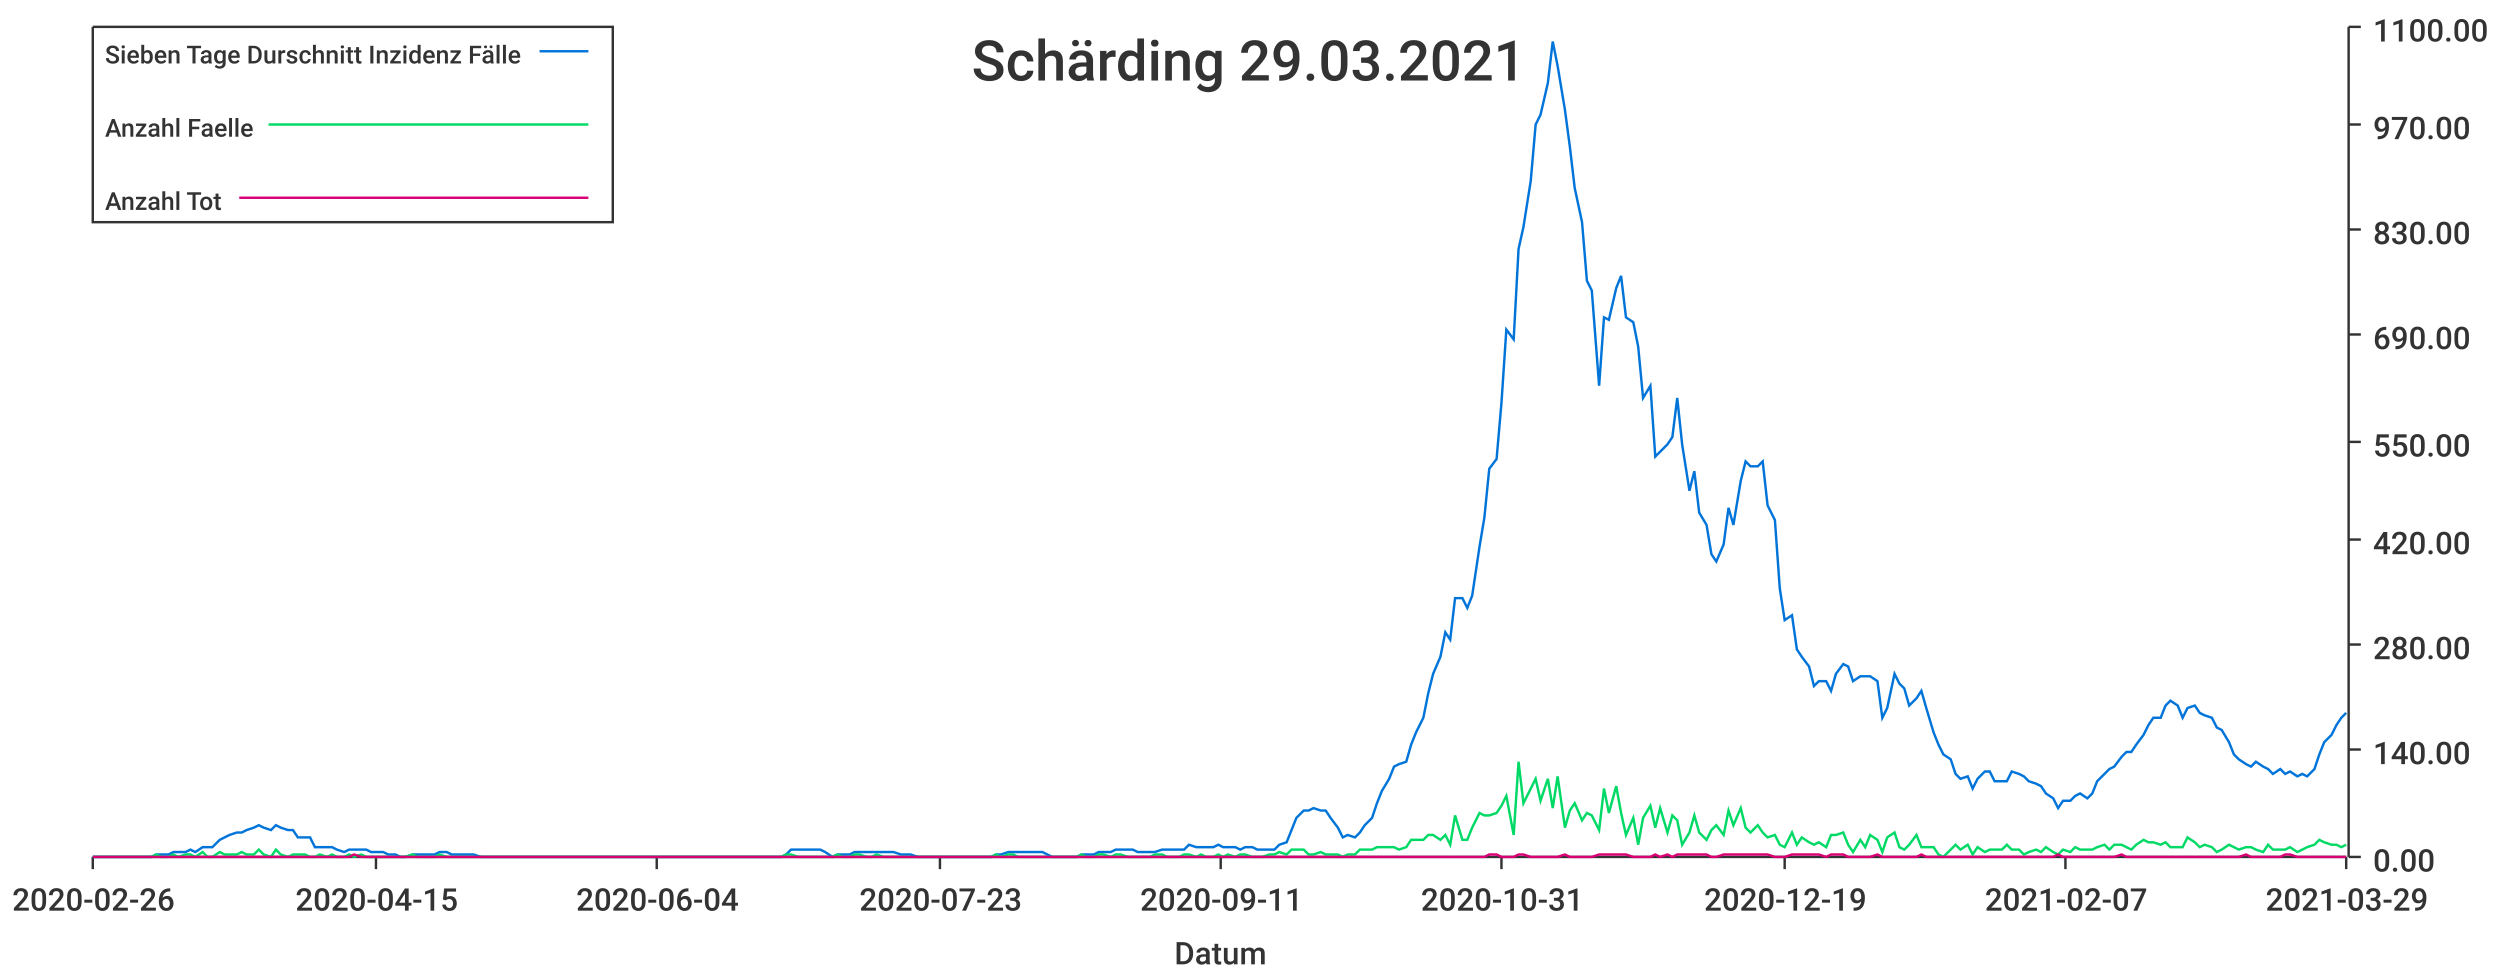
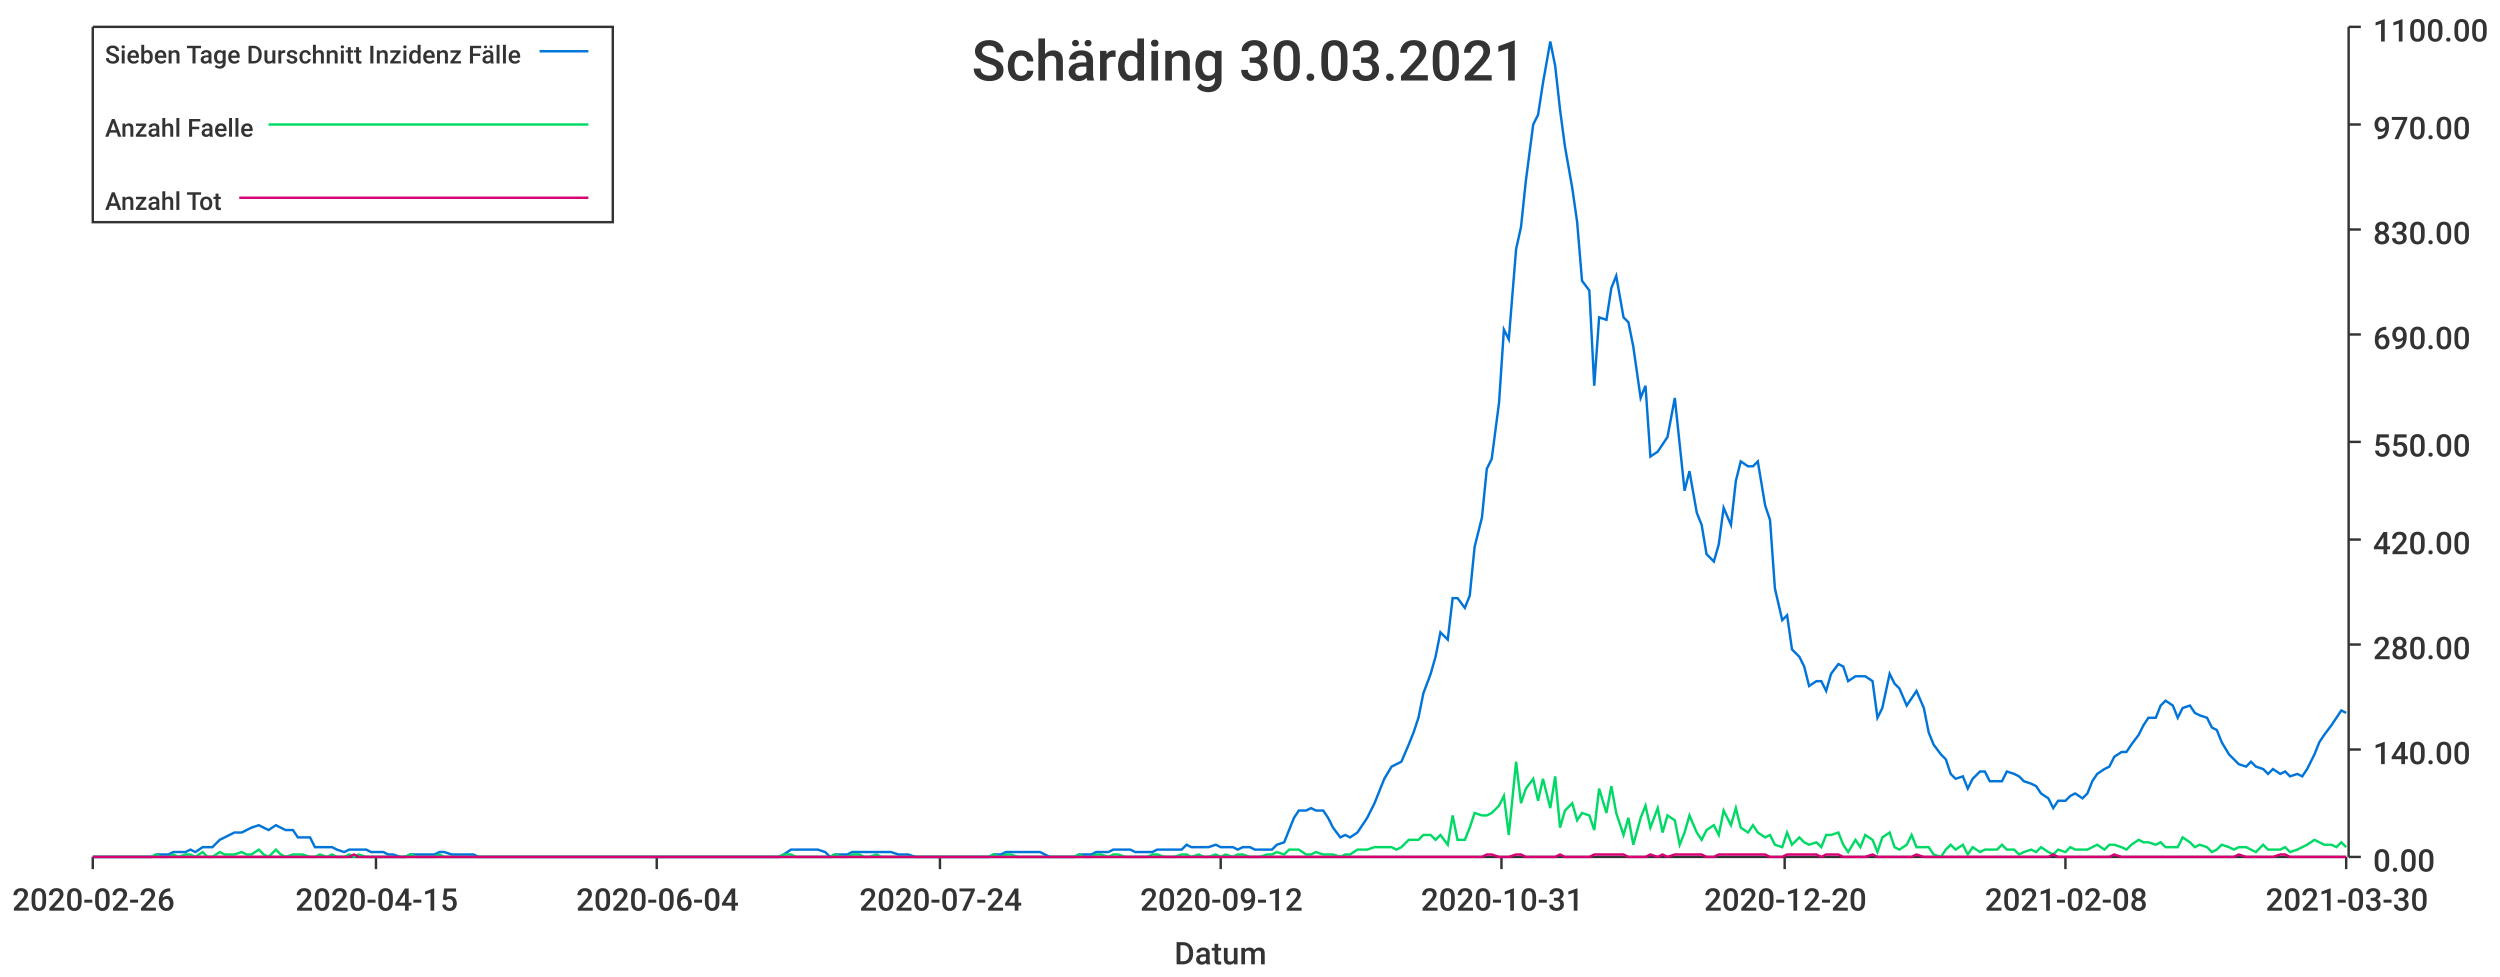
<svg xmlns="http://www.w3.org/2000/svg" width="1024" height="400">\n<path d="M 0 0 L 1024 0 L 1024 400 L 0 400 L 0 0" style="stroke-width:0;stroke:rgba(255,255,255,1.0);fill:rgba(255,255,255,1.0)" />
  <path d="M 38 11 L 961 11 L 961 351 L 38 351 L 38 11" style="stroke-width:0;stroke:rgba(255,255,255,1.0);fill:rgba(255,255,255,1.0)" />
  <path d="M 38 351 L 961 351" style="stroke-width:1;stroke:rgba(51,51,51,1.0);fill:none" />
  <path d="M 38 351 L 38 356" style="stroke-width:1;stroke:rgba(51,51,51,1.0);fill:none" />
  <text x="5" y="373" style="stroke-width:0;stroke:none;fill:rgba(51,51,51,1.0);font-size:12.8px;font-family:'Roboto Medium',sans-serif">2020-02-26</text>
  <path d="M 154 351 L 154 356" style="stroke-width:1;stroke:rgba(51,51,51,1.0);fill:none" />
  <text x="121" y="373" style="stroke-width:0;stroke:none;fill:rgba(51,51,51,1.0);font-size:12.8px;font-family:'Roboto Medium',sans-serif">2020-04-15</text>
  <path d="M 269 351 L 269 356" style="stroke-width:1;stroke:rgba(51,51,51,1.0);fill:none" />
  <text x="236" y="373" style="stroke-width:0;stroke:none;fill:rgba(51,51,51,1.0);font-size:12.8px;font-family:'Roboto Medium',sans-serif">2020-06-04</text>
  <path d="M 385 351 L 385 356" style="stroke-width:1;stroke:rgba(51,51,51,1.0);fill:none" />
-   <text x="352" y="373" style="stroke-width:0;stroke:none;fill:rgba(51,51,51,1.0);font-size:12.8px;font-family:'Roboto Medium',sans-serif">2020-07-23</text>
+   <text x="352" y="373" style="stroke-width:0;stroke:none;fill:rgba(51,51,51,1.0);font-size:12.8px;font-family:'Roboto Medium',sans-serif">2020-07-24</text>
  <path d="M 500 351 L 500 356" style="stroke-width:1;stroke:rgba(51,51,51,1.0);fill:none" />
-   <text x="467" y="373" style="stroke-width:0;stroke:none;fill:rgba(51,51,51,1.0);font-size:12.8px;font-family:'Roboto Medium',sans-serif">2020-09-11</text>
+   <text x="467" y="373" style="stroke-width:0;stroke:none;fill:rgba(51,51,51,1.0);font-size:12.8px;font-family:'Roboto Medium',sans-serif">2020-09-12</text>
  <path d="M 615 351 L 615 356" style="stroke-width:1;stroke:rgba(51,51,51,1.0);fill:none" />
  <text x="582" y="373" style="stroke-width:0;stroke:none;fill:rgba(51,51,51,1.0);font-size:12.8px;font-family:'Roboto Medium',sans-serif">2020-10-31</text>
  <path d="M 731 351 L 731 356" style="stroke-width:1;stroke:rgba(51,51,51,1.0);fill:none" />
-   <text x="698" y="373" style="stroke-width:0;stroke:none;fill:rgba(51,51,51,1.0);font-size:12.8px;font-family:'Roboto Medium',sans-serif">2020-12-19</text>
+   <text x="698" y="373" style="stroke-width:0;stroke:none;fill:rgba(51,51,51,1.0);font-size:12.8px;font-family:'Roboto Medium',sans-serif">2020-12-20</text>
  <path d="M 846 351 L 846 356" style="stroke-width:1;stroke:rgba(51,51,51,1.0);fill:none" />
-   <text x="813" y="373" style="stroke-width:0;stroke:none;fill:rgba(51,51,51,1.0);font-size:12.8px;font-family:'Roboto Medium',sans-serif">2021-02-07</text>
+   <text x="813" y="373" style="stroke-width:0;stroke:none;fill:rgba(51,51,51,1.0);font-size:12.8px;font-family:'Roboto Medium',sans-serif">2021-02-08</text>
  <path d="M 961 351 L 961 356" style="stroke-width:1;stroke:rgba(51,51,51,1.0);fill:none" />
-   <text x="928" y="373" style="stroke-width:0;stroke:none;fill:rgba(51,51,51,1.0);font-size:12.8px;font-family:'Roboto Medium',sans-serif">2021-03-29</text>
+   <text x="928" y="373" style="stroke-width:0;stroke:none;fill:rgba(51,51,51,1.0);font-size:12.8px;font-family:'Roboto Medium',sans-serif">2021-03-30</text>
  <text x="481" y="395" style="stroke-width:0;stroke:none;fill:rgba(51,51,51,1.0);font-size:12.8px;font-family:'Roboto Medium',sans-serif">Datum</text>
  <path d="M 962 351 L 962 11" style="stroke-width:1;stroke:rgba(51,51,51,1.0);fill:none" />
  <path d="M 962 351 L 967 351" style="stroke-width:1;stroke:rgba(51,51,51,1.0);fill:none" />
  <text x="972" y="357" style="stroke-width:0;stroke:none;fill:rgba(51,51,51,1.0);font-size:12.8px;font-family:'Roboto Medium',sans-serif">0.00</text>
  <path d="M 962 307 L 967 307" style="stroke-width:1;stroke:rgba(51,51,51,1.0);fill:none" />
  <text x="972" y="313" style="stroke-width:0;stroke:none;fill:rgba(51,51,51,1.0);font-size:12.8px;font-family:'Roboto Medium',sans-serif">140.00</text>
  <path d="M 962 264 L 967 264" style="stroke-width:1;stroke:rgba(51,51,51,1.0);fill:none" />
  <text x="972" y="270" style="stroke-width:0;stroke:none;fill:rgba(51,51,51,1.0);font-size:12.8px;font-family:'Roboto Medium',sans-serif">280.00</text>
  <path d="M 962 221 L 967 221" style="stroke-width:1;stroke:rgba(51,51,51,1.0);fill:none" />
  <text x="972" y="227" style="stroke-width:0;stroke:none;fill:rgba(51,51,51,1.0);font-size:12.8px;font-family:'Roboto Medium',sans-serif">420.00</text>
  <path d="M 962 181 L 967 181" style="stroke-width:1;stroke:rgba(51,51,51,1.0);fill:none" />
  <text x="972" y="187" style="stroke-width:0;stroke:none;fill:rgba(51,51,51,1.0);font-size:12.8px;font-family:'Roboto Medium',sans-serif">550.00</text>
  <path d="M 962 137 L 967 137" style="stroke-width:1;stroke:rgba(51,51,51,1.0);fill:none" />
  <text x="972" y="143" style="stroke-width:0;stroke:none;fill:rgba(51,51,51,1.0);font-size:12.8px;font-family:'Roboto Medium',sans-serif">690.00</text>
  <path d="M 962 94 L 967 94" style="stroke-width:1;stroke:rgba(51,51,51,1.0);fill:none" />
  <text x="972" y="100" style="stroke-width:0;stroke:none;fill:rgba(51,51,51,1.0);font-size:12.8px;font-family:'Roboto Medium',sans-serif">830.00</text>
  <path d="M 962 51 L 967 51" style="stroke-width:1;stroke:rgba(51,51,51,1.0);fill:none" />
  <text x="972" y="57" style="stroke-width:0;stroke:none;fill:rgba(51,51,51,1.0);font-size:12.8px;font-family:'Roboto Medium',sans-serif">970.00</text>
  <path d="M 962 11 L 967 11" style="stroke-width:1;stroke:rgba(51,51,51,1.0);fill:none" />
  <text x="972" y="17" style="stroke-width:0;stroke:none;fill:rgba(51,51,51,1.0);font-size:12.8px;font-family:'Roboto Medium',sans-serif">1100.00</text>
-   <path d="M 38 351 L 41 351 L 43 351 L 45 351 L 48 351 L 50 351 L 52 351 L 55 351 L 57 351 L 59 351 L 62 351 L 64 350 L 66 350 L 69 350 L 71 349 L 73 349 L 76 349 L 78 348 L 80 349 L 83 347 L 85 347 L 87 347 L 90 344 L 92 343 L 94 342 L 97 341 L 99 341 L 101 340 L 104 339 L 106 338 L 108 339 L 111 340 L 113 338 L 115 339 L 118 340 L 120 340 L 122 343 L 125 343 L 127 343 L 129 347 L 131 347 L 134 347 L 136 347 L 138 348 L 141 349 L 143 348 L 145 348 L 148 348 L 150 348 L 152 349 L 155 349 L 157 349 L 159 350 L 162 350 L 164 351 L 166 351 L 169 350 L 171 350 L 173 350 L 176 350 L 178 350 L 180 349 L 183 349 L 185 350 L 187 350 L 190 350 L 192 350 L 194 350 L 197 351 L 199 351 L 201 351 L 204 351 L 206 351 L 208 351 L 211 351 L 213 351 L 215 351 L 218 351 L 220 351 L 222 351 L 224 351 L 227 351 L 229 351 L 231 351 L 234 351 L 236 351 L 238 351 L 241 351 L 243 351 L 245 351 L 248 351 L 250 351 L 252 351 L 255 351 L 257 351 L 259 351 L 262 351 L 264 351 L 266 351 L 269 351 L 271 351 L 273 351 L 276 351 L 278 351 L 280 351 L 283 351 L 285 351 L 287 351 L 290 351 L 292 351 L 294 351 L 297 351 L 299 351 L 301 351 L 304 351 L 306 351 L 308 351 L 311 351 L 313 351 L 315 351 L 317 351 L 320 351 L 322 350 L 324 348 L 327 348 L 329 348 L 331 348 L 334 348 L 336 348 L 338 349 L 341 351 L 343 350 L 345 350 L 348 350 L 350 349 L 352 349 L 355 349 L 357 349 L 359 349 L 362 349 L 364 349 L 366 349 L 369 350 L 371 350 L 373 350 L 376 351 L 378 351 L 380 351 L 383 351 L 385 351 L 387 351 L 390 351 L 392 351 L 394 351 L 397 351 L 399 351 L 401 351 L 404 351 L 406 351 L 408 350 L 410 350 L 413 349 L 415 349 L 417 349 L 420 349 L 422 349 L 424 349 L 427 349 L 429 350 L 431 351 L 434 351 L 436 351 L 438 351 L 441 351 L 443 350 L 445 350 L 448 350 L 450 349 L 452 349 L 455 349 L 457 348 L 459 348 L 462 348 L 464 348 L 466 349 L 469 349 L 471 349 L 473 349 L 476 348 L 478 348 L 480 348 L 483 348 L 485 348 L 487 346 L 490 347 L 492 347 L 494 347 L 497 347 L 499 346 L 501 347 L 503 347 L 506 347 L 508 348 L 510 347 L 513 347 L 515 348 L 517 348 L 520 348 L 522 348 L 524 346 L 527 345 L 529 340 L 531 335 L 534 332 L 536 332 L 538 331 L 541 332 L 543 332 L 545 335 L 548 339 L 550 343 L 552 342 L 555 343 L 557 341 L 559 338 L 562 335 L 564 329 L 566 324 L 569 319 L 571 314 L 573 313 L 576 312 L 578 305 L 580 300 L 583 294 L 585 284 L 587 276 L 590 269 L 592 259 L 594 262 L 596 245 L 599 245 L 601 249 L 603 244 L 606 224 L 608 212 L 610 192 L 613 188 L 615 165 L 617 135 L 620 139 L 622 102 L 624 93 L 627 74 L 629 51 L 631 47 L 634 34 L 636 17 L 638 27 L 641 45 L 643 60 L 645 77 L 648 91 L 650 115 L 652 119 L 655 158 L 657 130 L 659 131 L 662 118 L 664 113 L 666 130 L 669 132 L 671 142 L 673 163 L 676 158 L 678 187 L 680 185 L 683 182 L 685 179 L 687 163 L 689 182 L 692 201 L 694 193 L 696 210 L 699 215 L 701 227 L 703 230 L 706 223 L 708 208 L 710 215 L 713 197 L 715 189 L 717 191 L 720 191 L 722 189 L 724 207 L 727 213 L 729 241 L 731 254 L 734 252 L 736 266 L 738 269 L 741 273 L 743 281 L 745 279 L 748 279 L 750 283 L 752 276 L 755 272 L 757 273 L 759 279 L 762 277 L 764 277 L 766 277 L 769 279 L 771 294 L 773 290 L 776 276 L 778 280 L 780 282 L 782 289 L 785 286 L 787 283 L 789 290 L 792 300 L 794 305 L 796 309 L 799 311 L 801 317 L 803 319 L 806 318 L 808 323 L 810 319 L 813 316 L 815 316 L 817 320 L 820 320 L 822 320 L 824 316 L 827 317 L 829 318 L 831 320 L 834 321 L 836 322 L 838 325 L 841 327 L 843 331 L 845 328 L 848 328 L 850 326 L 852 325 L 855 327 L 857 325 L 859 320 L 862 317 L 864 315 L 866 314 L 869 310 L 871 308 L 873 308 L 875 305 L 878 301 L 880 297 L 882 294 L 885 294 L 887 289 L 889 287 L 892 289 L 894 294 L 896 290 L 899 289 L 901 292 L 903 293 L 906 294 L 908 298 L 910 299 L 913 304 L 915 309 L 917 311 L 920 313 L 922 314 L 924 312 L 927 314 L 929 315 L 931 317 L 934 315 L 936 317 L 938 316 L 941 318 L 943 317 L 945 318 L 948 315 L 950 309 L 952 304 L 955 301 L 957 297 L 959 294 L 961 292" style="stroke-width:1;stroke:rgba(0,116,217,1.0);fill:none" />
-   <path d="M 38 351 L 41 351 L 43 351 L 45 351 L 48 351 L 50 351 L 52 351 L 55 351 L 57 351 L 59 351 L 62 351 L 64 350 L 66 351 L 69 351 L 71 350 L 73 351 L 76 350 L 78 350 L 80 351 L 83 349 L 85 351 L 87 351 L 90 349 L 92 350 L 94 350 L 97 350 L 99 349 L 101 350 L 104 350 L 106 348 L 108 350 L 111 351 L 113 348 L 115 350 L 118 351 L 120 350 L 122 350 L 125 350 L 127 351 L 129 351 L 131 350 L 134 351 L 136 350 L 138 351 L 141 351 L 143 350 L 145 351 L 148 350 L 150 351 L 152 351 L 155 351 L 157 351 L 159 351 L 162 351 L 164 351 L 166 351 L 169 350 L 171 351 L 173 351 L 176 351 L 178 351 L 180 350 L 183 351 L 185 351 L 187 351 L 190 351 L 192 351 L 194 351 L 197 351 L 199 351 L 201 351 L 204 351 L 206 351 L 208 351 L 211 351 L 213 351 L 215 351 L 218 351 L 220 351 L 222 351 L 224 351 L 227 351 L 229 351 L 231 351 L 234 351 L 236 351 L 238 351 L 241 351 L 243 351 L 245 351 L 248 351 L 250 351 L 252 351 L 255 351 L 257 351 L 259 351 L 262 351 L 264 351 L 266 351 L 269 351 L 271 351 L 273 351 L 276 351 L 278 351 L 280 351 L 283 351 L 285 351 L 287 351 L 290 351 L 292 351 L 294 351 L 297 351 L 299 351 L 301 351 L 304 351 L 306 351 L 308 351 L 311 351 L 313 351 L 315 351 L 317 351 L 320 351 L 322 350 L 324 350 L 327 351 L 329 351 L 331 351 L 334 351 L 336 351 L 338 351 L 341 351 L 343 350 L 345 351 L 348 351 L 350 350 L 352 350 L 355 351 L 357 351 L 359 350 L 362 351 L 364 351 L 366 351 L 369 351 L 371 351 L 373 351 L 376 351 L 378 351 L 380 351 L 383 351 L 385 351 L 387 351 L 390 351 L 392 351 L 394 351 L 397 351 L 399 351 L 401 351 L 404 351 L 406 351 L 408 350 L 410 351 L 413 350 L 415 350 L 417 351 L 420 351 L 422 351 L 424 351 L 427 351 L 429 351 L 431 351 L 434 351 L 436 351 L 438 351 L 441 351 L 443 350 L 445 351 L 448 351 L 450 350 L 452 350 L 455 351 L 457 350 L 459 350 L 462 351 L 464 351 L 466 351 L 469 351 L 471 351 L 473 350 L 476 350 L 478 351 L 480 351 L 483 351 L 485 350 L 487 350 L 490 351 L 492 350 L 494 351 L 497 351 L 499 350 L 501 351 L 503 350 L 506 351 L 508 350 L 510 350 L 513 351 L 515 351 L 517 351 L 520 350 L 522 350 L 524 349 L 527 350 L 529 348 L 531 348 L 534 348 L 536 350 L 538 350 L 541 349 L 543 350 L 545 350 L 548 350 L 550 351 L 552 350 L 555 350 L 557 348 L 559 348 L 562 348 L 564 347 L 566 347 L 569 347 L 571 347 L 573 348 L 576 347 L 578 344 L 580 344 L 583 344 L 585 342 L 587 342 L 590 344 L 592 342 L 594 346 L 596 334 L 599 344 L 601 344 L 603 339 L 606 333 L 608 334 L 610 334 L 613 333 L 615 330 L 617 326 L 620 342 L 622 312 L 624 329 L 627 323 L 629 319 L 631 328 L 634 319 L 636 331 L 638 318 L 641 339 L 643 332 L 645 329 L 648 336 L 650 333 L 652 334 L 655 340 L 657 323 L 659 333 L 662 322 L 664 333 L 666 342 L 669 335 L 671 346 L 673 335 L 676 330 L 678 339 L 680 331 L 683 341 L 685 334 L 687 336 L 689 346 L 692 341 L 694 334 L 696 341 L 699 344 L 701 340 L 703 338 L 706 342 L 708 332 L 710 338 L 713 331 L 715 339 L 717 341 L 720 338 L 722 341 L 724 343 L 727 342 L 729 346 L 731 347 L 734 341 L 736 346 L 738 343 L 741 345 L 743 346 L 745 345 L 748 347 L 750 342 L 752 342 L 755 341 L 757 346 L 759 349 L 762 344 L 764 347 L 766 342 L 769 344 L 771 349 L 773 343 L 776 341 L 778 347 L 780 348 L 782 346 L 785 342 L 787 347 L 789 347 L 792 347 L 794 350 L 796 351 L 799 348 L 801 346 L 803 348 L 806 346 L 808 350 L 810 347 L 813 349 L 815 348 L 817 348 L 820 348 L 822 346 L 824 348 L 827 348 L 829 350 L 831 349 L 834 348 L 836 349 L 838 347 L 841 349 L 843 350 L 845 348 L 848 349 L 850 347 L 852 348 L 855 348 L 857 348 L 859 347 L 862 346 L 864 348 L 866 346 L 869 346 L 871 347 L 873 348 L 875 346 L 878 344 L 880 345 L 882 345 L 885 346 L 887 345 L 889 347 L 892 347 L 894 347 L 896 343 L 899 345 L 901 347 L 903 346 L 906 347 L 908 349 L 910 348 L 913 346 L 915 347 L 917 348 L 920 347 L 922 347 L 924 348 L 927 349 L 929 346 L 931 348 L 934 348 L 936 348 L 938 347 L 941 349 L 943 348 L 945 347 L 948 346 L 950 344 L 952 345 L 955 346 L 957 346 L 959 347 L 961 346" style="stroke-width:1;stroke:rgba(0,217,101,1.0);fill:none" />
-   <path d="M 38 351 L 41 351 L 43 351 L 45 351 L 48 351 L 50 351 L 52 351 L 55 351 L 57 351 L 59 351 L 62 351 L 64 351 L 66 351 L 69 351 L 71 351 L 73 351 L 76 351 L 78 351 L 80 351 L 83 351 L 85 351 L 87 351 L 90 351 L 92 351 L 94 351 L 97 351 L 99 351 L 101 351 L 104 351 L 106 351 L 108 351 L 111 351 L 113 351 L 115 351 L 118 351 L 120 351 L 122 351 L 125 351 L 127 351 L 129 351 L 131 351 L 134 351 L 136 351 L 138 351 L 141 351 L 143 351 L 145 350 L 148 351 L 150 351 L 152 351 L 155 351 L 157 351 L 159 351 L 162 351 L 164 351 L 166 351 L 169 351 L 171 351 L 173 351 L 176 351 L 178 351 L 180 351 L 183 351 L 185 351 L 187 351 L 190 351 L 192 351 L 194 351 L 197 351 L 199 351 L 201 351 L 204 351 L 206 351 L 208 351 L 211 351 L 213 351 L 215 351 L 218 351 L 220 351 L 222 351 L 224 351 L 227 351 L 229 351 L 231 351 L 234 351 L 236 351 L 238 351 L 241 351 L 243 351 L 245 351 L 248 351 L 250 351 L 252 351 L 255 351 L 257 351 L 259 351 L 262 351 L 264 351 L 266 351 L 269 351 L 271 351 L 273 351 L 276 351 L 278 351 L 280 351 L 283 351 L 285 351 L 287 351 L 290 351 L 292 351 L 294 351 L 297 351 L 299 351 L 301 351 L 304 351 L 306 351 L 308 351 L 311 351 L 313 351 L 315 351 L 317 351 L 320 351 L 322 351 L 324 351 L 327 351 L 329 351 L 331 351 L 334 351 L 336 351 L 338 351 L 341 351 L 343 351 L 345 351 L 348 351 L 350 351 L 352 351 L 355 351 L 357 351 L 359 351 L 362 351 L 364 351 L 366 351 L 369 351 L 371 351 L 373 351 L 376 351 L 378 351 L 380 351 L 383 351 L 385 351 L 387 351 L 390 351 L 392 351 L 394 351 L 397 351 L 399 351 L 401 351 L 404 351 L 406 351 L 408 351 L 410 351 L 413 351 L 415 351 L 417 351 L 420 351 L 422 351 L 424 351 L 427 351 L 429 351 L 431 351 L 434 351 L 436 351 L 438 351 L 441 351 L 443 351 L 445 351 L 448 351 L 450 351 L 452 351 L 455 351 L 457 351 L 459 351 L 462 351 L 464 351 L 466 351 L 469 351 L 471 351 L 473 351 L 476 351 L 478 351 L 480 351 L 483 351 L 485 351 L 487 351 L 490 351 L 492 351 L 494 351 L 497 351 L 499 351 L 501 351 L 503 351 L 506 351 L 508 351 L 510 351 L 513 351 L 515 351 L 517 351 L 520 351 L 522 351 L 524 351 L 527 351 L 529 351 L 531 351 L 534 351 L 536 351 L 538 351 L 541 351 L 543 351 L 545 351 L 548 351 L 550 351 L 552 351 L 555 351 L 557 351 L 559 351 L 562 351 L 564 351 L 566 351 L 569 351 L 571 351 L 573 351 L 576 351 L 578 351 L 580 351 L 583 351 L 585 351 L 587 351 L 590 351 L 592 351 L 594 351 L 596 351 L 599 351 L 601 351 L 603 351 L 606 351 L 608 351 L 610 350 L 613 350 L 615 351 L 617 351 L 620 351 L 622 350 L 624 350 L 627 351 L 629 351 L 631 351 L 634 351 L 636 351 L 638 351 L 641 350 L 643 351 L 645 351 L 648 351 L 650 351 L 652 351 L 655 350 L 657 350 L 659 350 L 662 350 L 664 350 L 666 350 L 669 351 L 671 351 L 673 351 L 676 351 L 678 350 L 680 351 L 683 350 L 685 351 L 687 350 L 689 350 L 692 350 L 694 350 L 696 350 L 699 350 L 701 351 L 703 351 L 706 350 L 708 350 L 710 350 L 713 350 L 715 350 L 717 350 L 720 350 L 722 350 L 724 350 L 727 351 L 729 351 L 731 351 L 734 350 L 736 350 L 738 350 L 741 350 L 743 350 L 745 350 L 748 351 L 750 350 L 752 350 L 755 350 L 757 351 L 759 351 L 762 351 L 764 351 L 766 351 L 769 350 L 771 351 L 773 351 L 776 351 L 778 351 L 780 351 L 782 351 L 785 351 L 787 350 L 789 351 L 792 351 L 794 351 L 796 351 L 799 351 L 801 351 L 803 351 L 806 351 L 808 351 L 810 351 L 813 351 L 815 351 L 817 351 L 820 351 L 822 351 L 824 351 L 827 351 L 829 351 L 831 351 L 834 351 L 836 351 L 838 351 L 841 351 L 843 350 L 845 351 L 848 351 L 850 351 L 852 351 L 855 351 L 857 351 L 859 351 L 862 351 L 864 351 L 866 351 L 869 350 L 871 351 L 873 351 L 875 351 L 878 351 L 880 351 L 882 351 L 885 351 L 887 351 L 889 351 L 892 351 L 894 351 L 896 351 L 899 351 L 901 351 L 903 351 L 906 351 L 908 351 L 910 351 L 913 351 L 915 351 L 917 351 L 920 350 L 922 351 L 924 351 L 927 351 L 929 351 L 931 351 L 934 351 L 936 350 L 938 350 L 941 351 L 943 351 L 945 351 L 948 351 L 950 351 L 952 351 L 955 351 L 957 351 L 959 351 L 961 351" style="stroke-width:1;stroke:rgba(217,0,116,1.0);fill:none" />
-   <text x="398" y="33" style="stroke-width:0;stroke:none;fill:rgba(51,51,51,1.0);font-size:23.0px;font-family:'Roboto Medium',sans-serif">Schärding 29.03.2021</text>
+   <path d="M 38 351 L 41 351 L 43 351 L 45 351 L 48 351 L 50 351 L 52 351 L 55 351 L 57 351 L 59 351 L 62 351 L 64 350 L 66 350 L 69 350 L 71 349 L 73 349 L 76 349 L 78 348 L 80 349 L 83 347 L 85 347 L 87 347 L 90 344 L 92 343 L 94 342 L 96 341 L 99 341 L 101 340 L 103 339 L 106 338 L 108 339 L 110 340 L 113 338 L 115 339 L 117 340 L 120 340 L 122 343 L 124 343 L 127 343 L 129 347 L 131 347 L 134 347 L 136 347 L 138 348 L 141 349 L 143 348 L 145 348 L 147 348 L 150 348 L 152 349 L 154 349 L 157 349 L 159 350 L 161 350 L 164 351 L 166 351 L 168 350 L 171 350 L 173 350 L 175 350 L 178 350 L 180 349 L 182 349 L 185 350 L 187 350 L 189 350 L 192 350 L 194 350 L 196 351 L 199 351 L 201 351 L 203 351 L 205 351 L 208 351 L 210 351 L 212 351 L 215 351 L 217 351 L 219 351 L 222 351 L 224 351 L 226 351 L 229 351 L 231 351 L 233 351 L 236 351 L 238 351 L 240 351 L 243 351 L 245 351 L 247 351 L 250 351 L 252 351 L 254 351 L 256 351 L 259 351 L 261 351 L 263 351 L 266 351 L 268 351 L 270 351 L 273 351 L 275 351 L 277 351 L 280 351 L 282 351 L 284 351 L 287 351 L 289 351 L 291 351 L 294 351 L 296 351 L 298 351 L 301 351 L 303 351 L 305 351 L 308 351 L 310 351 L 312 351 L 314 351 L 317 351 L 319 351 L 321 350 L 324 348 L 326 348 L 328 348 L 331 348 L 333 348 L 335 348 L 338 349 L 340 351 L 342 350 L 345 350 L 347 350 L 349 349 L 352 349 L 354 349 L 356 349 L 359 349 L 361 349 L 363 349 L 365 349 L 368 350 L 370 350 L 372 350 L 375 351 L 377 351 L 379 351 L 382 351 L 384 351 L 386 351 L 389 351 L 391 351 L 393 351 L 396 351 L 398 351 L 400 351 L 403 351 L 405 351 L 407 350 L 410 350 L 412 349 L 414 349 L 417 349 L 419 349 L 421 349 L 423 349 L 426 349 L 428 350 L 430 351 L 433 351 L 435 351 L 437 351 L 440 351 L 442 350 L 444 350 L 447 350 L 449 349 L 451 349 L 454 349 L 456 348 L 458 348 L 461 348 L 463 348 L 465 349 L 468 349 L 470 349 L 472 349 L 474 348 L 477 348 L 479 348 L 481 348 L 484 348 L 486 346 L 488 347 L 491 347 L 493 347 L 495 347 L 498 346 L 500 347 L 502 347 L 505 347 L 507 348 L 509 347 L 512 347 L 514 348 L 516 348 L 519 348 L 521 348 L 523 346 L 526 345 L 528 340 L 530 335 L 532 332 L 535 332 L 537 331 L 539 332 L 542 332 L 544 335 L 546 339 L 549 343 L 551 342 L 553 343 L 556 341 L 558 338 L 560 335 L 563 329 L 565 324 L 567 319 L 570 314 L 572 313 L 574 312 L 577 305 L 579 300 L 581 294 L 583 284 L 586 276 L 588 269 L 590 259 L 593 262 L 595 245 L 597 245 L 600 249 L 602 244 L 604 224 L 607 212 L 609 192 L 611 188 L 614 165 L 616 135 L 618 139 L 621 102 L 623 93 L 625 74 L 628 51 L 630 47 L 632 34 L 635 17 L 637 27 L 639 45 L 641 60 L 644 77 L 646 91 L 648 115 L 651 119 L 653 158 L 655 130 L 658 131 L 660 118 L 662 113 L 665 130 L 667 132 L 669 142 L 672 163 L 674 158 L 676 187 L 679 185 L 681 182 L 683 179 L 686 163 L 688 182 L 690 201 L 692 193 L 695 210 L 697 215 L 699 227 L 702 230 L 704 223 L 706 208 L 709 215 L 711 197 L 713 189 L 716 191 L 718 191 L 720 189 L 723 207 L 725 213 L 727 241 L 730 254 L 732 252 L 734 266 L 737 269 L 739 273 L 741 281 L 744 279 L 746 279 L 748 283 L 750 276 L 753 272 L 755 273 L 757 279 L 760 277 L 762 277 L 764 277 L 767 279 L 769 294 L 771 290 L 774 276 L 776 280 L 778 282 L 781 289 L 783 286 L 785 283 L 788 290 L 790 300 L 792 305 L 795 309 L 797 311 L 799 317 L 801 319 L 804 318 L 806 323 L 808 319 L 811 316 L 813 316 L 815 320 L 818 320 L 820 320 L 822 316 L 825 317 L 827 318 L 829 320 L 832 321 L 834 322 L 836 325 L 839 327 L 841 331 L 843 328 L 846 328 L 848 326 L 850 325 L 853 327 L 855 325 L 857 320 L 859 317 L 862 315 L 864 314 L 866 310 L 869 308 L 871 308 L 873 305 L 876 301 L 878 297 L 880 294 L 883 294 L 885 289 L 887 287 L 890 289 L 892 294 L 894 290 L 897 289 L 899 292 L 901 293 L 904 294 L 906 298 L 908 299 L 910 304 L 913 309 L 915 311 L 917 313 L 920 314 L 922 312 L 924 314 L 927 315 L 929 317 L 931 315 L 934 317 L 936 316 L 938 318 L 941 317 L 943 318 L 945 315 L 948 309 L 950 304 L 952 301 L 955 297 L 957 294 L 959 291 L 961 292" style="stroke-width:1;stroke:rgba(0,116,217,1.0);fill:none" />
+   <path d="M 38 351 L 41 351 L 43 351 L 45 351 L 48 351 L 50 351 L 52 351 L 55 351 L 57 351 L 59 351 L 62 351 L 64 350 L 66 351 L 69 351 L 71 350 L 73 351 L 76 350 L 78 350 L 80 351 L 83 349 L 85 351 L 87 351 L 90 349 L 92 350 L 94 350 L 96 350 L 99 349 L 101 350 L 103 350 L 106 348 L 108 350 L 110 351 L 113 348 L 115 350 L 117 351 L 120 350 L 122 350 L 124 350 L 127 351 L 129 351 L 131 350 L 134 351 L 136 350 L 138 351 L 141 351 L 143 350 L 145 351 L 147 350 L 150 351 L 152 351 L 154 351 L 157 351 L 159 351 L 161 351 L 164 351 L 166 351 L 168 350 L 171 351 L 173 351 L 175 351 L 178 351 L 180 350 L 182 351 L 185 351 L 187 351 L 189 351 L 192 351 L 194 351 L 196 351 L 199 351 L 201 351 L 203 351 L 205 351 L 208 351 L 210 351 L 212 351 L 215 351 L 217 351 L 219 351 L 222 351 L 224 351 L 226 351 L 229 351 L 231 351 L 233 351 L 236 351 L 238 351 L 240 351 L 243 351 L 245 351 L 247 351 L 250 351 L 252 351 L 254 351 L 256 351 L 259 351 L 261 351 L 263 351 L 266 351 L 268 351 L 270 351 L 273 351 L 275 351 L 277 351 L 280 351 L 282 351 L 284 351 L 287 351 L 289 351 L 291 351 L 294 351 L 296 351 L 298 351 L 301 351 L 303 351 L 305 351 L 308 351 L 310 351 L 312 351 L 314 351 L 317 351 L 319 351 L 321 350 L 324 350 L 326 351 L 328 351 L 331 351 L 333 351 L 335 351 L 338 351 L 340 351 L 342 350 L 345 351 L 347 351 L 349 350 L 352 350 L 354 351 L 356 351 L 359 350 L 361 351 L 363 351 L 365 351 L 368 351 L 370 351 L 372 351 L 375 351 L 377 351 L 379 351 L 382 351 L 384 351 L 386 351 L 389 351 L 391 351 L 393 351 L 396 351 L 398 351 L 400 351 L 403 351 L 405 351 L 407 350 L 410 351 L 412 350 L 414 350 L 417 351 L 419 351 L 421 351 L 423 351 L 426 351 L 428 351 L 430 351 L 433 351 L 435 351 L 437 351 L 440 351 L 442 350 L 444 351 L 447 351 L 449 350 L 451 350 L 454 351 L 456 350 L 458 350 L 461 351 L 463 351 L 465 351 L 468 351 L 470 351 L 472 350 L 474 350 L 477 351 L 479 351 L 481 351 L 484 350 L 486 350 L 488 351 L 491 350 L 493 351 L 495 351 L 498 350 L 500 351 L 502 350 L 505 351 L 507 350 L 509 350 L 512 351 L 514 351 L 516 351 L 519 350 L 521 350 L 523 349 L 526 350 L 528 348 L 530 348 L 532 348 L 535 350 L 537 350 L 539 349 L 542 350 L 544 350 L 546 350 L 549 351 L 551 350 L 553 350 L 556 348 L 558 348 L 560 348 L 563 347 L 565 347 L 567 347 L 570 347 L 572 348 L 574 347 L 577 344 L 579 344 L 581 344 L 583 342 L 586 342 L 588 344 L 590 342 L 593 346 L 595 334 L 597 344 L 600 344 L 602 339 L 604 333 L 607 334 L 609 334 L 611 333 L 614 330 L 616 326 L 618 342 L 621 312 L 623 329 L 625 323 L 628 319 L 630 328 L 632 319 L 635 331 L 637 318 L 639 339 L 641 332 L 644 329 L 646 336 L 648 333 L 651 334 L 653 340 L 655 323 L 658 333 L 660 322 L 662 333 L 665 342 L 667 335 L 669 346 L 672 335 L 674 330 L 676 339 L 679 331 L 681 341 L 683 334 L 686 336 L 688 346 L 690 341 L 692 334 L 695 341 L 697 344 L 699 340 L 702 338 L 704 342 L 706 332 L 709 338 L 711 331 L 713 339 L 716 341 L 718 338 L 720 341 L 723 343 L 725 342 L 727 346 L 730 347 L 732 341 L 734 346 L 737 343 L 739 345 L 741 346 L 744 345 L 746 347 L 748 342 L 750 342 L 753 341 L 755 346 L 757 349 L 760 344 L 762 347 L 764 342 L 767 344 L 769 349 L 771 343 L 774 341 L 776 347 L 778 348 L 781 346 L 783 342 L 785 347 L 788 347 L 790 347 L 792 350 L 795 351 L 797 348 L 799 346 L 801 348 L 804 346 L 806 350 L 808 347 L 811 349 L 813 348 L 815 348 L 818 348 L 820 346 L 822 348 L 825 348 L 827 350 L 829 349 L 832 348 L 834 349 L 836 347 L 839 349 L 841 350 L 843 348 L 846 349 L 848 347 L 850 348 L 853 348 L 855 348 L 857 347 L 859 346 L 862 348 L 864 346 L 866 346 L 869 347 L 871 348 L 873 346 L 876 344 L 878 345 L 880 345 L 883 346 L 885 345 L 887 347 L 890 347 L 892 347 L 894 343 L 897 345 L 899 347 L 901 346 L 904 347 L 906 349 L 908 348 L 910 346 L 913 347 L 915 348 L 917 347 L 920 347 L 922 348 L 924 349 L 927 346 L 929 348 L 931 348 L 934 348 L 936 347 L 938 349 L 941 348 L 943 347 L 945 346 L 948 344 L 950 345 L 952 346 L 955 346 L 957 347 L 959 345 L 961 347" style="stroke-width:1;stroke:rgba(0,217,101,1.0);fill:none" />
+   <path d="M 38 351 L 41 351 L 43 351 L 45 351 L 48 351 L 50 351 L 52 351 L 55 351 L 57 351 L 59 351 L 62 351 L 64 351 L 66 351 L 69 351 L 71 351 L 73 351 L 76 351 L 78 351 L 80 351 L 83 351 L 85 351 L 87 351 L 90 351 L 92 351 L 94 351 L 96 351 L 99 351 L 101 351 L 103 351 L 106 351 L 108 351 L 110 351 L 113 351 L 115 351 L 117 351 L 120 351 L 122 351 L 124 351 L 127 351 L 129 351 L 131 351 L 134 351 L 136 351 L 138 351 L 141 351 L 143 351 L 145 350 L 147 351 L 150 351 L 152 351 L 154 351 L 157 351 L 159 351 L 161 351 L 164 351 L 166 351 L 168 351 L 171 351 L 173 351 L 175 351 L 178 351 L 180 351 L 182 351 L 185 351 L 187 351 L 189 351 L 192 351 L 194 351 L 196 351 L 199 351 L 201 351 L 203 351 L 205 351 L 208 351 L 210 351 L 212 351 L 215 351 L 217 351 L 219 351 L 222 351 L 224 351 L 226 351 L 229 351 L 231 351 L 233 351 L 236 351 L 238 351 L 240 351 L 243 351 L 245 351 L 247 351 L 250 351 L 252 351 L 254 351 L 256 351 L 259 351 L 261 351 L 263 351 L 266 351 L 268 351 L 270 351 L 273 351 L 275 351 L 277 351 L 280 351 L 282 351 L 284 351 L 287 351 L 289 351 L 291 351 L 294 351 L 296 351 L 298 351 L 301 351 L 303 351 L 305 351 L 308 351 L 310 351 L 312 351 L 314 351 L 317 351 L 319 351 L 321 351 L 324 351 L 326 351 L 328 351 L 331 351 L 333 351 L 335 351 L 338 351 L 340 351 L 342 351 L 345 351 L 347 351 L 349 351 L 352 351 L 354 351 L 356 351 L 359 351 L 361 351 L 363 351 L 365 351 L 368 351 L 370 351 L 372 351 L 375 351 L 377 351 L 379 351 L 382 351 L 384 351 L 386 351 L 389 351 L 391 351 L 393 351 L 396 351 L 398 351 L 400 351 L 403 351 L 405 351 L 407 351 L 410 351 L 412 351 L 414 351 L 417 351 L 419 351 L 421 351 L 423 351 L 426 351 L 428 351 L 430 351 L 433 351 L 435 351 L 437 351 L 440 351 L 442 351 L 444 351 L 447 351 L 449 351 L 451 351 L 454 351 L 456 351 L 458 351 L 461 351 L 463 351 L 465 351 L 468 351 L 470 351 L 472 351 L 474 351 L 477 351 L 479 351 L 481 351 L 484 351 L 486 351 L 488 351 L 491 351 L 493 351 L 495 351 L 498 351 L 500 351 L 502 351 L 505 351 L 507 351 L 509 351 L 512 351 L 514 351 L 516 351 L 519 351 L 521 351 L 523 351 L 526 351 L 528 351 L 530 351 L 532 351 L 535 351 L 537 351 L 539 351 L 542 351 L 544 351 L 546 351 L 549 351 L 551 351 L 553 351 L 556 351 L 558 351 L 560 351 L 563 351 L 565 351 L 567 351 L 570 351 L 572 351 L 574 351 L 577 351 L 579 351 L 581 351 L 583 351 L 586 351 L 588 351 L 590 351 L 593 351 L 595 351 L 597 351 L 600 351 L 602 351 L 604 351 L 607 351 L 609 350 L 611 350 L 614 351 L 616 351 L 618 351 L 621 350 L 623 350 L 625 351 L 628 351 L 630 351 L 632 351 L 635 351 L 637 351 L 639 350 L 641 351 L 644 351 L 646 351 L 648 351 L 651 351 L 653 350 L 655 350 L 658 350 L 660 350 L 662 350 L 665 350 L 667 351 L 669 351 L 672 351 L 674 351 L 676 350 L 679 351 L 681 350 L 683 351 L 686 350 L 688 350 L 690 350 L 692 350 L 695 350 L 697 350 L 699 351 L 702 351 L 704 350 L 706 350 L 709 350 L 711 350 L 713 350 L 716 350 L 718 350 L 720 350 L 723 350 L 725 351 L 727 351 L 730 351 L 732 350 L 734 350 L 737 350 L 739 350 L 741 350 L 744 350 L 746 351 L 748 350 L 750 350 L 753 350 L 755 351 L 757 351 L 760 351 L 762 351 L 764 351 L 767 350 L 769 351 L 771 351 L 774 351 L 776 351 L 778 351 L 781 351 L 783 351 L 785 350 L 788 351 L 790 351 L 792 351 L 795 351 L 797 351 L 799 351 L 801 351 L 804 351 L 806 351 L 808 351 L 811 351 L 813 351 L 815 351 L 818 351 L 820 351 L 822 351 L 825 351 L 827 351 L 829 351 L 832 351 L 834 351 L 836 351 L 839 351 L 841 350 L 843 351 L 846 351 L 848 351 L 850 351 L 853 351 L 855 351 L 857 351 L 859 351 L 862 351 L 864 351 L 866 350 L 869 351 L 871 351 L 873 351 L 876 351 L 878 351 L 880 351 L 883 351 L 885 351 L 887 351 L 890 351 L 892 351 L 894 351 L 897 351 L 899 351 L 901 351 L 904 351 L 906 351 L 908 351 L 910 351 L 913 351 L 915 351 L 917 350 L 920 351 L 922 351 L 924 351 L 927 351 L 929 351 L 931 351 L 934 350 L 936 350 L 938 351 L 941 351 L 943 351 L 945 351 L 948 351 L 950 351 L 952 351 L 955 351 L 957 351 L 959 351 L 961 351" style="stroke-width:1;stroke:rgba(217,0,116,1.0);fill:none" />
+   <text x="398" y="33" style="stroke-width:0;stroke:none;fill:rgba(51,51,51,1.0);font-size:23.0px;font-family:'Roboto Medium',sans-serif">Schärding 30.03.2021</text>
  <path d="M 38 11 L 251 11 L 251 91 L 38 91 L 38 11" style="stroke-width:1;stroke:rgba(51,51,51,1.0);fill:rgba(255,255,255,1.0)" />
  <text x="43" y="26" style="stroke-width:0;stroke:none;fill:rgba(51,51,51,1.0);font-size:10.2px;font-family:'Roboto Medium',sans-serif">Sieben Tage Durschnitt Inzidenz Fälle</text>
  <path d="M 221 21 L 241 21" style="stroke-width:1;stroke:rgba(0,116,217,1.0);fill:none" />
  <text x="43" y="56" style="stroke-width:0;stroke:none;fill:rgba(51,51,51,1.0);font-size:10.2px;font-family:'Roboto Medium',sans-serif">Anzahl Faelle</text>
  <path d="M 110 51 L 241 51" style="stroke-width:1;stroke:rgba(0,217,101,1.0);fill:none" />
  <text x="43" y="86" style="stroke-width:0;stroke:none;fill:rgba(51,51,51,1.0);font-size:10.2px;font-family:'Roboto Medium',sans-serif">Anzahl Tot</text>
  <path d="M 98 81 L 241 81" style="stroke-width:1;stroke:rgba(217,0,116,1.0);fill:none" />
</svg>
